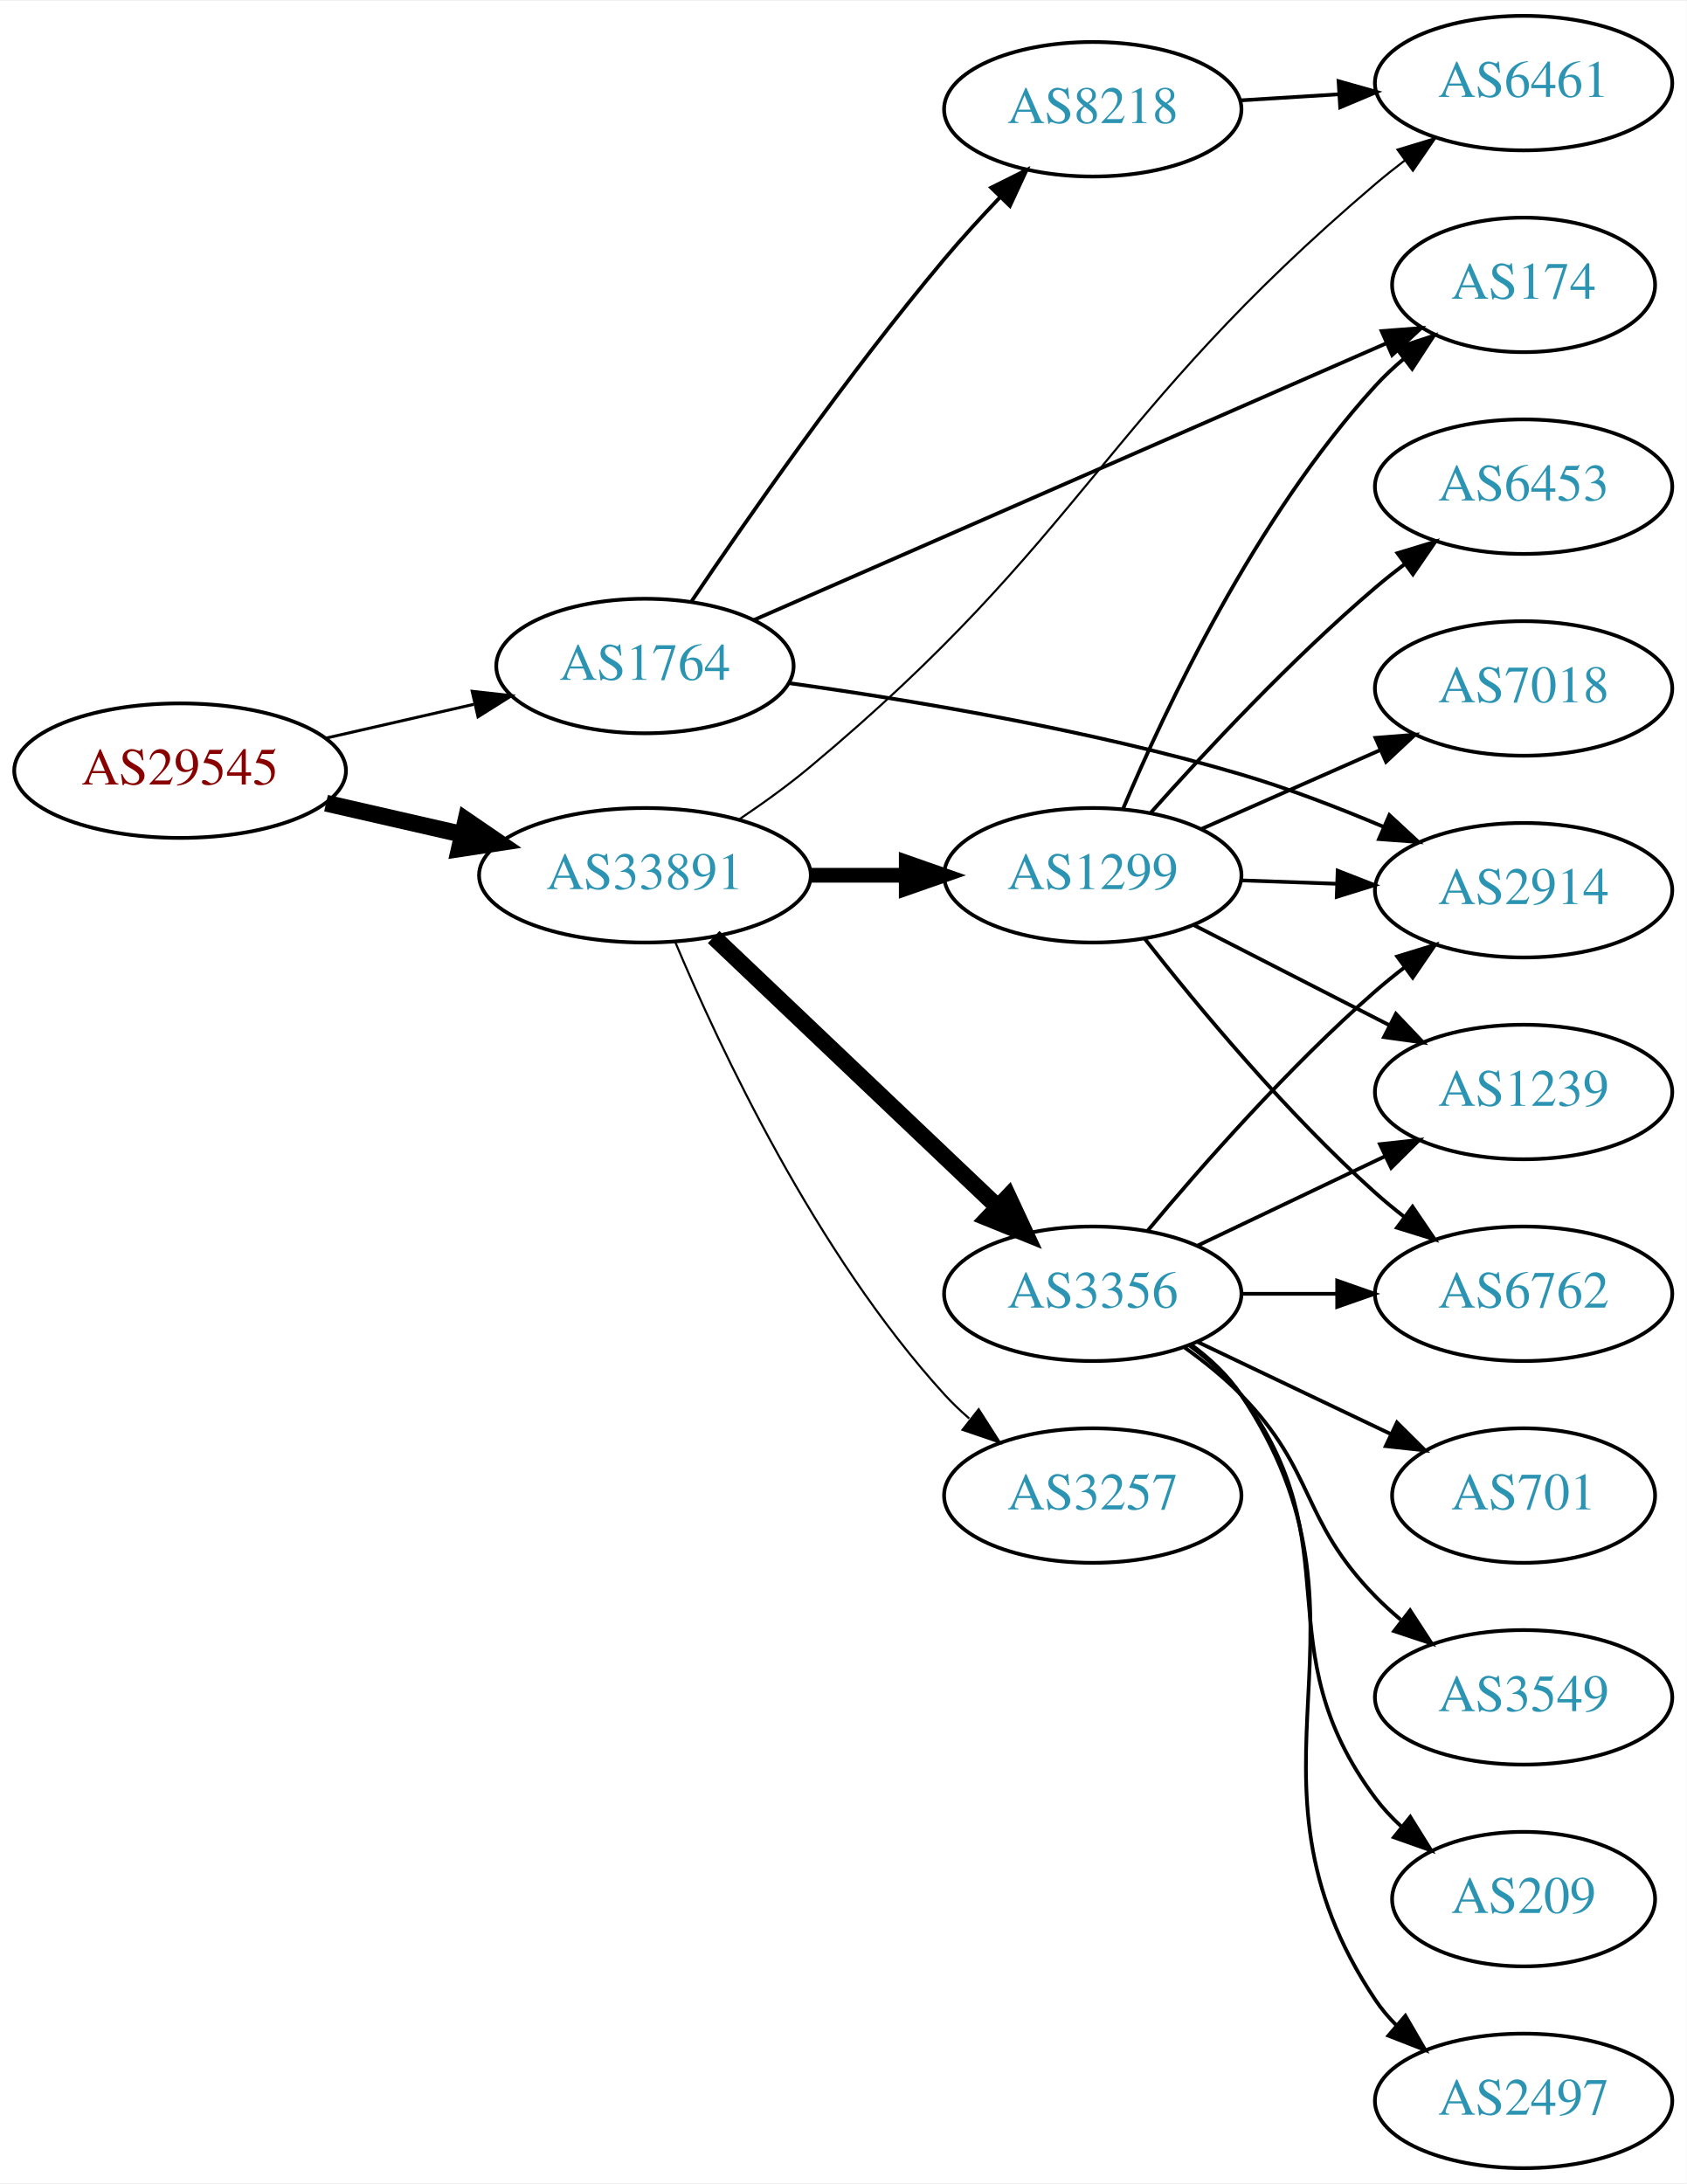
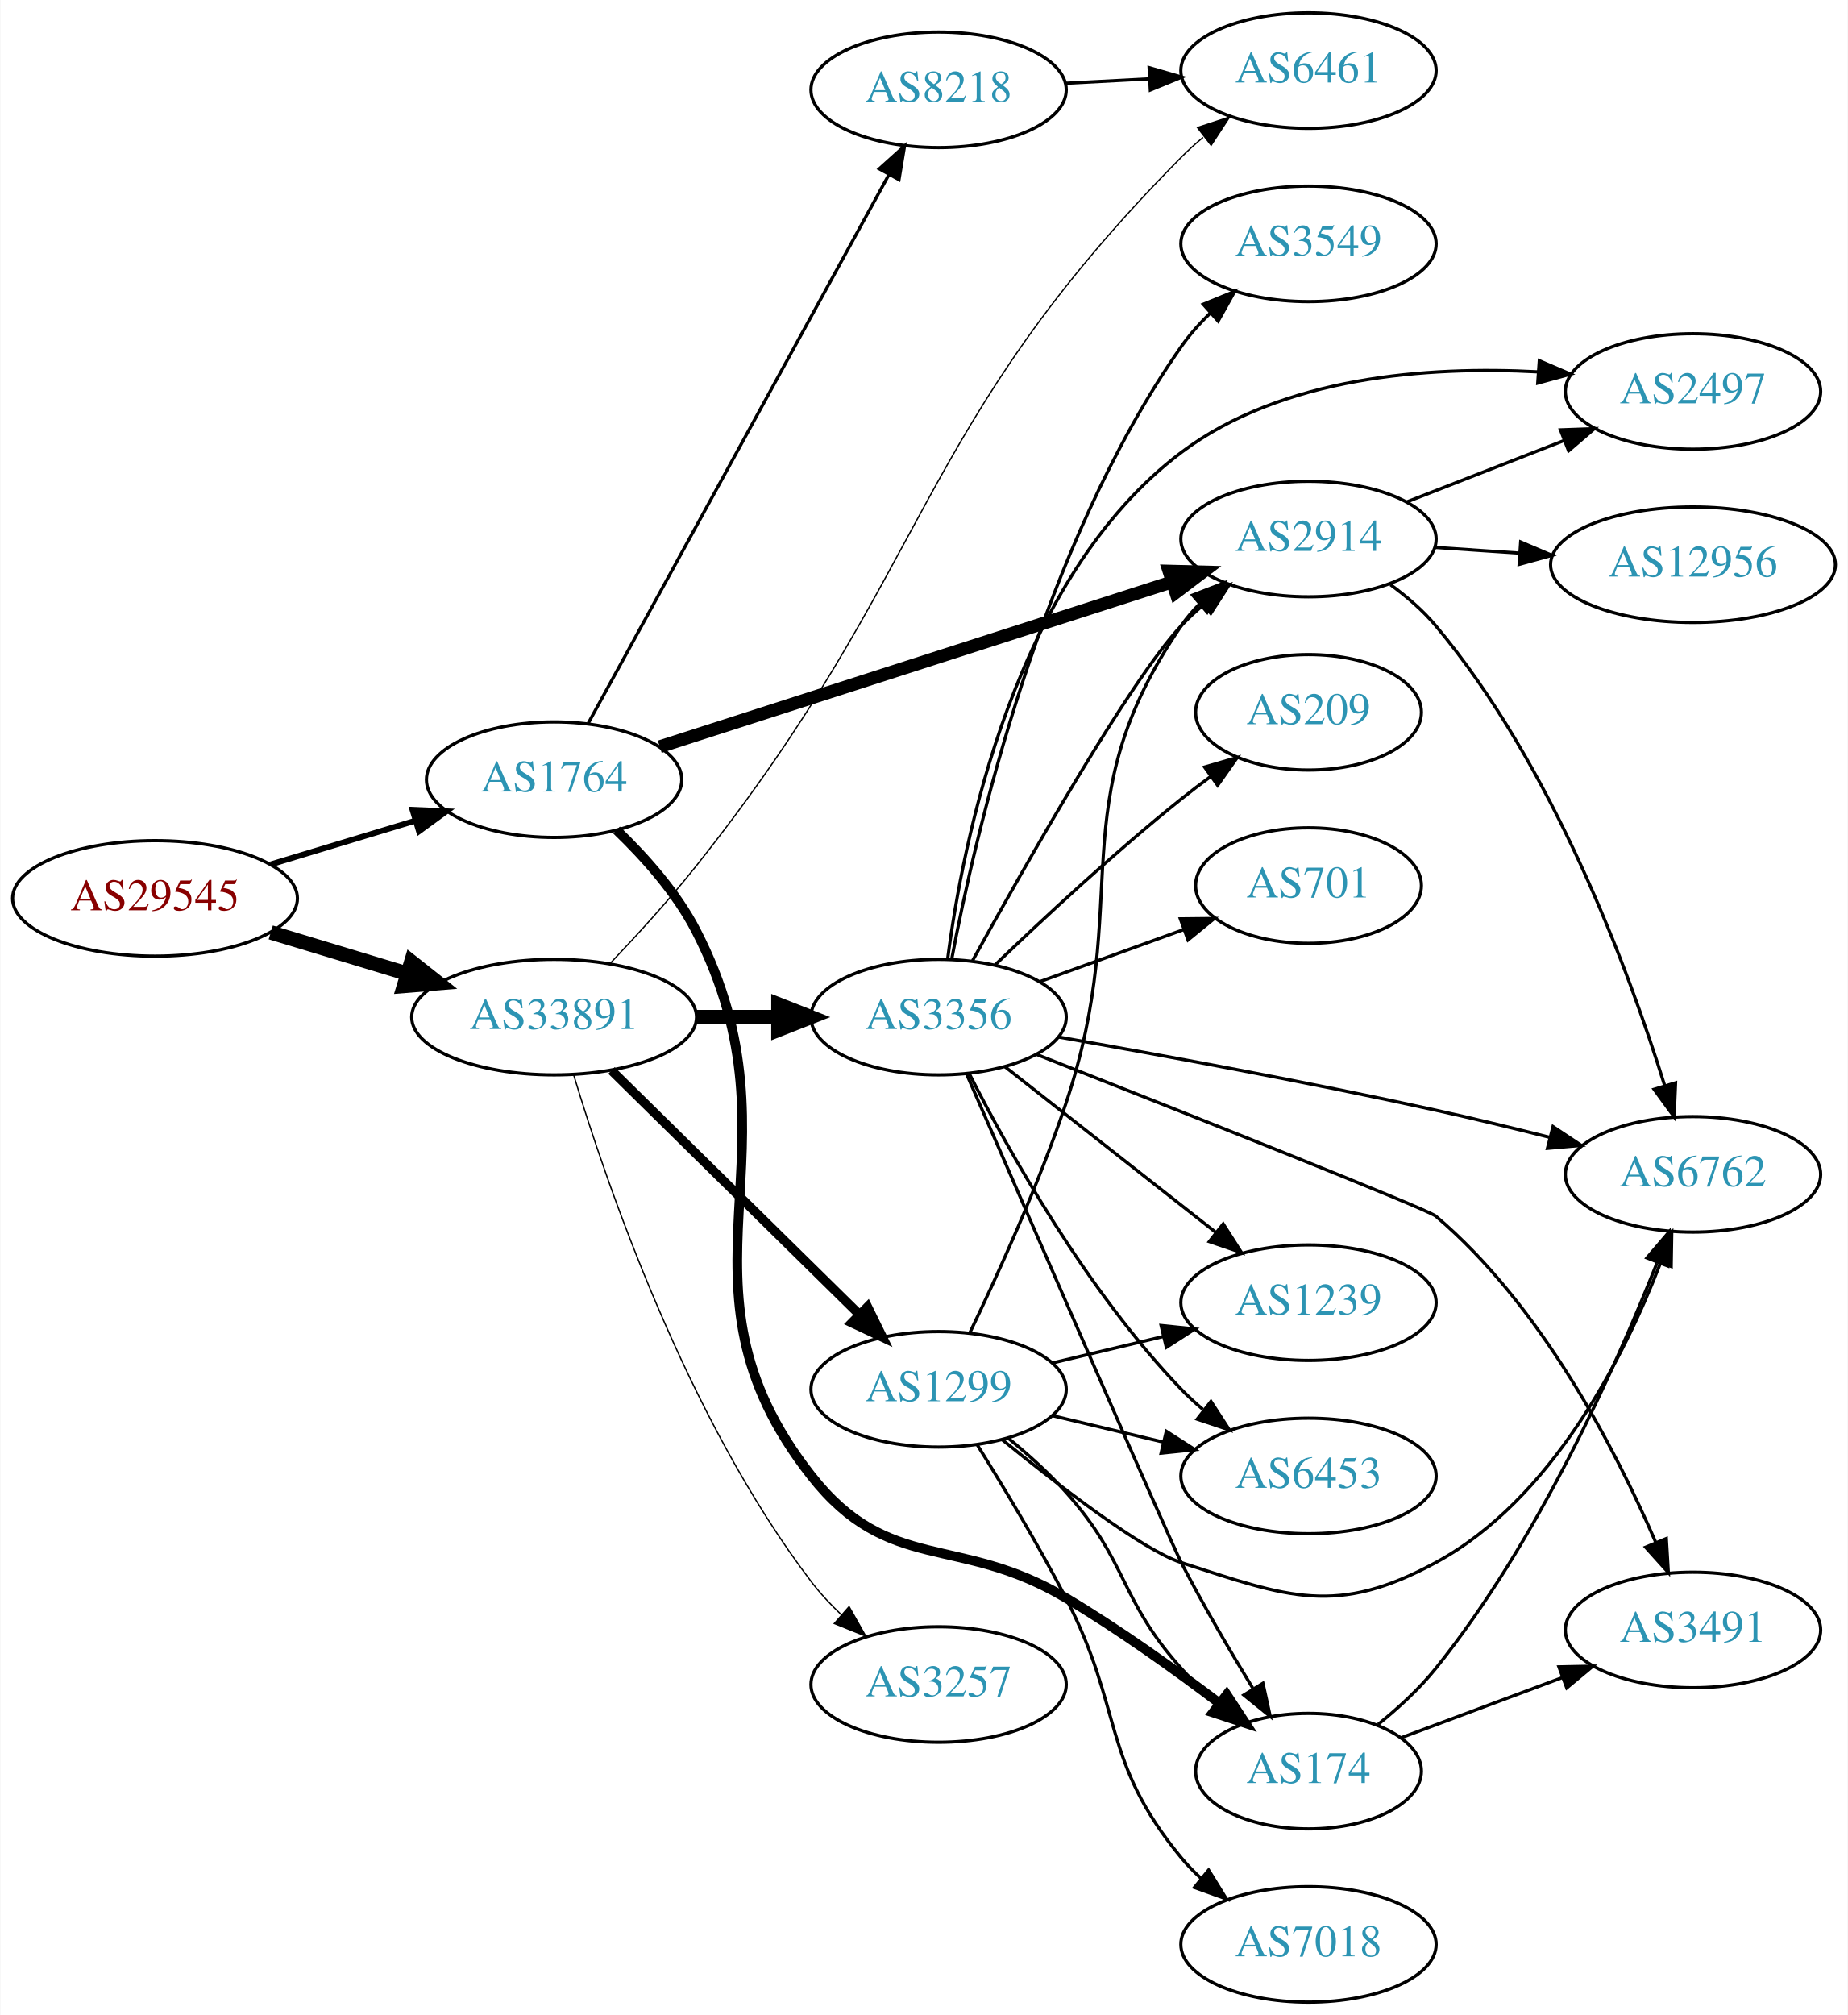
- <svg xmlns="http://www.w3.org/2000/svg" xmlns:xlink="http://www.w3.org/1999/xlink" width="451pt" height="584pt" viewBox="0.00 0.00 451.37 584.00">
-   <g id="graph0" class="graph" transform="scale(1 1) rotate(0) translate(4 580)">
-     <polygon fill="white" stroke="none" points="-4,4 -4,-580 447.37,-580 447.37,4 -4,4" />
+ <svg xmlns="http://www.w3.org/2000/svg" xmlns:xlink="http://www.w3.org/1999/xlink" width="576pt" height="628pt" viewBox="0.00 0.00 575.76 628.00">
+   <g id="graph0" class="graph" transform="scale(1 1) rotate(0) translate(4 624)">
+     <polygon fill="white" stroke="none" points="-4,4 -4,-624 571.762,-624 571.762,4 -4,4" />
    <g id="node1" class="node">
      <g id="a_node1">
        <a xlink:href="/asn/29545" xlink:title="AS29545 ~ Ringstrasse 5 [AT]">
-           <ellipse fill="#ffffff" stroke="black" cx="44.196" cy="-374" rx="44.393" ry="18" />
-           <text text-anchor="middle" x="44.196" y="-370.3" font-family="Times,serif" font-size="14.00" fill="#880000">AS29545</text>
+           <ellipse fill="#ffffff" stroke="black" cx="44.196" cy="-344" rx="44.393" ry="18" />
+           <text text-anchor="middle" x="44.196" y="-340.3" font-family="Times,serif" font-size="14.00" fill="#880000">AS29545</text>
        </a>
      </g>
    </g>
    <g id="node2" class="node">
      <g id="a_node2">
        <a xlink:href="/asn/1764" xlink:title="AS1764 ~ NEXTLAYER-AS [AT]">
-           <ellipse fill="#ffffff" stroke="black" cx="168.588" cy="-402" rx="39.794" ry="18" />
-           <text text-anchor="middle" x="168.588" y="-398.3" font-family="Times,serif" font-size="14.00" fill="#2c94b3">AS1764</text>
+           <ellipse fill="#ffffff" stroke="black" cx="168.588" cy="-381" rx="39.794" ry="18" />
+           <text text-anchor="middle" x="168.588" y="-377.3" font-family="Times,serif" font-size="14.00" fill="#2c94b3">AS1764</text>
        </a>
      </g>
    </g>
    <g id="edge1" class="edge">
-       <path fill="none" stroke="black" stroke-width="0.794" d="M83.251,-382.706C95.765,-385.569 109.792,-388.778 122.762,-391.745" />
-       <polygon fill="black" stroke="black" stroke-width="0.794" points="122.358,-395.243 132.886,-394.061 123.919,-388.419 122.358,-395.243" />
+       <path fill="none" stroke="black" stroke-width="1.8" d="M80.269,-354.603C94.273,-358.836 110.524,-363.749 125.182,-368.18" />
+       <polygon fill="black" stroke="black" stroke-width="1.8" points="124.443,-371.613 135.028,-371.157 126.469,-364.913 124.443,-371.613" />
    </g>
    <g id="node3" class="node">
      <g id="a_node3">
        <a xlink:href="/asn/33891" xlink:title="AS33891 ~ CORE-BACKBONE GMBH GLOBAL NETWORK [DE]">
-           <ellipse fill="#ffffff" stroke="black" cx="168.588" cy="-346" rx="44.393" ry="18" />
-           <text text-anchor="middle" x="168.588" y="-342.3" font-family="Times,serif" font-size="14.00" fill="#2c94b3">AS33891</text>
+           <ellipse fill="#ffffff" stroke="black" cx="168.588" cy="-307" rx="44.393" ry="18" />
+           <text text-anchor="middle" x="168.588" y="-303.3" font-family="Times,serif" font-size="14.00" fill="#2c94b3">AS33891</text>
        </a>
      </g>
    </g>
    <g id="edge2" class="edge">
-       <path fill="none" stroke="black" stroke-width="4.5" d="M83.251,-365.294C94.763,-362.66 107.558,-359.733 119.63,-356.972" />
-       <polygon fill="black" stroke="black" stroke-width="4.5" points="120.687,-360.769 129.557,-354.701 118.931,-353.092 120.687,-360.769" />
+       <path fill="none" stroke="black" stroke-width="4.5" d="M80.269,-333.397C93.456,-329.411 108.636,-324.822 122.601,-320.6" />
+       <polygon fill="black" stroke="black" stroke-width="4.5" points="124.078,-324.267 132.51,-317.604 121.799,-316.729 124.078,-324.267" />
    </g>
    <g id="node4" class="node">
      <g id="a_node4">
-         <a xlink:href="/asn/8218" xlink:title="AS8218 ~ legacy Neotelecoms [FR]">
-           <ellipse fill="#ffffff" stroke="black" cx="288.431" cy="-551" rx="39.794" ry="18" />
-           <text text-anchor="middle" x="288.431" y="-547.3" font-family="Times,serif" font-size="14.00" fill="#2c94b3">AS8218</text>
+         <a xlink:href="/asn/174" xlink:title="AS174 ~ Cogent Communications [US]">
+           <ellipse fill="#ffffff" stroke="black" cx="403.724" cy="-72" rx="35.194" ry="18" />
+           <text text-anchor="middle" x="403.724" y="-68.3" font-family="Times,serif" font-size="14.00" fill="#2c94b3">AS174</text>
        </a>
      </g>
    </g>
    <g id="edge3" class="edge">
-       <path fill="none" stroke="black" d="M180.961,-419.169C195.748,-441.123 222.769,-480.004 248.784,-511 253.372,-516.466 258.532,-522.11 263.551,-527.374" />
-       <polygon fill="black" stroke="black" points="261.241,-530.018 270.722,-534.748 266.26,-525.138 261.241,-530.018" />
+       <path fill="none" stroke="black" stroke-width="3" d="M188.049,-365.308C196.819,-356.887 206.691,-345.821 212.784,-334 248.171,-265.353 201.05,-224.713 248.784,-164 272.938,-133.279 294.49,-145.977 328.077,-126 344.584,-116.182 362.029,-103.693 375.9,-93.2" />
+       <polygon fill="black" stroke="black" stroke-width="3" points="378.227,-95.827 384.035,-86.966 373.969,-90.271 378.227,-95.827" />
    </g>
    <g id="node5" class="node">
      <g id="a_node5">
-         <a xlink:href="/asn/174" xlink:title="AS174 ~ Cogent Communications [US]">
-           <ellipse fill="#ffffff" stroke="black" cx="403.724" cy="-504" rx="35.194" ry="18" />
-           <text text-anchor="middle" x="403.724" y="-500.3" font-family="Times,serif" font-size="14.00" fill="#2c94b3">AS174</text>
+         <a xlink:href="/asn/2914" xlink:title="AS2914 ~ NTT America, Inc. [US]">
+           <ellipse fill="#ffffff" stroke="black" cx="403.724" cy="-456" rx="39.794" ry="18" />
+           <text text-anchor="middle" x="403.724" y="-452.3" font-family="Times,serif" font-size="14.00" fill="#2c94b3">AS2914</text>
        </a>
      </g>
    </g>
    <g id="edge4" class="edge">
-       <path fill="none" stroke="black" d="M197.71,-414.304C240.109,-432.854 320.381,-467.974 366.908,-488.33" />
-       <polygon fill="black" stroke="black" points="365.734,-491.637 376.298,-492.438 368.54,-485.224 365.734,-491.637" />
+       <path fill="none" stroke="black" stroke-width="4" d="M201.516,-391.271C242.993,-404.614 315.489,-427.936 361.201,-442.642" />
+       <polygon fill="black" stroke="black" stroke-width="4" points="360.217,-446.002 370.808,-445.733 362.361,-439.338 360.217,-446.002" />
    </g>
    <g id="node6" class="node">
      <g id="a_node6">
-         <a xlink:href="/asn/2914" xlink:title="AS2914 ~ NTT America, Inc. [US]">
-           <ellipse fill="#ffffff" stroke="black" cx="403.724" cy="-342" rx="39.794" ry="18" />
-           <text text-anchor="middle" x="403.724" y="-338.3" font-family="Times,serif" font-size="14.00" fill="#2c94b3">AS2914</text>
+         <a xlink:href="/asn/8218" xlink:title="AS8218 ~ legacy Neotelecoms [FR]">
+           <ellipse fill="#ffffff" stroke="black" cx="288.431" cy="-596" rx="39.794" ry="18" />
+           <text text-anchor="middle" x="288.431" y="-592.3" font-family="Times,serif" font-size="14.00" fill="#2c94b3">AS8218</text>
        </a>
      </g>
    </g>
    <g id="edge5" class="edge">
-       <path fill="none" stroke="black" d="M207.261,-397.407C239.708,-392.908 287.57,-384.969 328.077,-373 340.82,-369.235 354.348,-364.014 366.338,-358.929" />
-       <polygon fill="black" stroke="black" points="367.804,-362.109 375.579,-354.911 365.013,-355.689 367.804,-362.109" />
+       <path fill="none" stroke="black" d="M179.232,-398.594C199.913,-436.327 248.626,-525.202 273.005,-569.681" />
+       <polygon fill="black" stroke="black" points="269.944,-571.377 277.819,-578.464 276.082,-568.013 269.944,-571.377" />
+     </g>
+     <g id="node11" class="node">
+       <g id="a_node11">
+         <a xlink:href="/asn/6461" xlink:title="AS6461 ~ Zayo Bandwidth [US]">
+           <ellipse fill="#ffffff" stroke="black" cx="403.724" cy="-602" rx="39.794" ry="18" />
+           <text text-anchor="middle" x="403.724" y="-598.3" font-family="Times,serif" font-size="14.00" fill="#2c94b3">AS6461</text>
+         </a>
+       </g>
+     </g>
+     <g id="edge15" class="edge">
+       <path fill="none" stroke="black" stroke-width="0.409" d="M186.201,-323.887C194.499,-332.613 204.507,-343.591 212.784,-354 286.868,-447.17 280.309,-490.431 364.077,-575 366.183,-577.126 368.476,-579.196 370.859,-581.181" />
+       <polygon fill="black" stroke="black" stroke-width="0.409" points="369.109,-584.251 379.17,-587.571 373.375,-578.701 369.109,-584.251" />
+     </g>
+     <g id="node12" class="node">
+       <g id="a_node12">
+         <a xlink:href="/asn/1299" xlink:title="AS1299 ~ Telia Carrier [EU]">
+           <ellipse fill="#ffffff" stroke="black" cx="288.431" cy="-191" rx="39.794" ry="18" />
+           <text text-anchor="middle" x="288.431" y="-187.3" font-family="Times,serif" font-size="14.00" fill="#2c94b3">AS1299</text>
+         </a>
+       </g>
+     </g>
+     <g id="edge12" class="edge">
+       <path fill="none" stroke="black" stroke-width="2.864" d="M186.472,-290.38C206.713,-270.455 240.764,-236.937 263.658,-214.401" />
+       <polygon fill="black" stroke="black" stroke-width="2.864" points="266.287,-216.725 270.958,-207.215 261.376,-211.736 266.287,-216.725" />
+     </g>
+     <g id="node13" class="node">
+       <g id="a_node13">
+         <a xlink:href="/asn/3257" xlink:title="AS3257 ~ GTT [DE]">
+           <ellipse fill="#ffffff" stroke="black" cx="288.431" cy="-99" rx="39.794" ry="18" />
+           <text text-anchor="middle" x="288.431" y="-95.3" font-family="Times,serif" font-size="14.00" fill="#2c94b3">AS3257</text>
+         </a>
+       </g>
+     </g>
+     <g id="edge13" class="edge">
+       <path fill="none" stroke="black" stroke-width="0.409" d="M174.653,-289.095C184.744,-255.587 209.799,-182.174 248.784,-131 251.531,-127.395 254.758,-123.933 258.156,-120.705" />
+       <polygon fill="black" stroke="black" stroke-width="0.409" points="260.536,-123.273 265.748,-114.049 255.922,-118.009 260.536,-123.273" />
+     </g>
+     <g id="node14" class="node">
+       <g id="a_node14">
+         <a xlink:href="/asn/3356" xlink:title="AS3356 ~ Level 3 Parent, LLC [US]">
+           <ellipse fill="#ffffff" stroke="black" cx="288.431" cy="-307" rx="39.794" ry="18" />
+           <text text-anchor="middle" x="288.431" y="-303.3" font-family="Times,serif" font-size="14.00" fill="#2c94b3">AS3356</text>
+         </a>
+       </g>
+     </g>
+     <g id="edge14" class="edge">
+       <path fill="none" stroke="black" stroke-width="4.5" d="M212.799,-307C221.112,-307 229.875,-307 238.357,-307" />
+       <polygon fill="black" stroke="black" stroke-width="4.5" points="238.516,-310.938 248.516,-307 238.516,-303.063 238.516,-310.938" />
    </g>
    <g id="node7" class="node">
      <g id="a_node7">
-         <a xlink:href="/asn/6461" xlink:title="AS6461 ~ Zayo Bandwidth [US]">
-           <ellipse fill="#ffffff" stroke="black" cx="403.724" cy="-558" rx="39.794" ry="18" />
-           <text text-anchor="middle" x="403.724" y="-554.3" font-family="Times,serif" font-size="14.00" fill="#2c94b3">AS6461</text>
-         </a>
-       </g>
-     </g>
-     <g id="edge10" class="edge">
-       <path fill="none" stroke="black" stroke-width="0.562" d="M193.999,-361.094C200.309,-365.341 206.962,-370.135 212.784,-375 286.906,-436.924 290.534,-468.391 364.077,-531 366.57,-533.122 369.228,-535.24 371.937,-537.304" />
-       <polygon fill="black" stroke="black" stroke-width="0.562" points="369.972,-540.203 380.11,-543.281 374.104,-534.553 369.972,-540.203" />
+         <a xlink:href="/asn/6762" xlink:title="AS6762 ~ TELECOM ITALIA SPARKLE S.p.A. [IT]">
+           <ellipse fill="#ffffff" stroke="black" cx="523.566" cy="-258" rx="39.794" ry="18" />
+           <text text-anchor="middle" x="523.566" y="-254.3" font-family="Times,serif" font-size="14.00" fill="#2c94b3">AS6762</text>
+         </a>
+       </g>
+     </g>
+     <g id="edge6" class="edge">
+       <path fill="none" stroke="black" d="M425.402,-86.558C431.667,-91.608 438.24,-97.618 443.37,-104 475.154,-143.539 499.446,-197.861 512.313,-230.301" />
+       <polygon fill="black" stroke="black" points="509.203,-231.962 516.084,-240.018 515.729,-229.429 509.203,-231.962" />
    </g>
    <g id="node8" class="node">
      <g id="a_node8">
-         <a xlink:href="/asn/1299" xlink:title="AS1299 ~ Telia Carrier [EU]">
-           <ellipse fill="#ffffff" stroke="black" cx="288.431" cy="-346" rx="39.794" ry="18" />
-           <text text-anchor="middle" x="288.431" y="-342.3" font-family="Times,serif" font-size="14.00" fill="#2c94b3">AS1299</text>
+         <a xlink:href="/asn/3491" xlink:title="AS3491 ~ PCCW Global, Inc. [US]">
+           <ellipse fill="#ffffff" stroke="black" cx="523.566" cy="-116" rx="39.794" ry="18" />
+           <text text-anchor="middle" x="523.566" y="-112.3" font-family="Times,serif" font-size="14.00" fill="#2c94b3">AS3491</text>
        </a>
      </g>
    </g>
    <g id="edge7" class="edge">
-       <path fill="none" stroke="black" stroke-width="3.938" d="M212.799,-346C221.112,-346 229.875,-346 238.357,-346" />
-       <polygon fill="black" stroke="black" stroke-width="3.938" points="238.516,-349.5 248.516,-346 238.516,-342.5 238.516,-349.5" />
+       <path fill="none" stroke="black" d="M432.651,-82.427C447.671,-88.036 466.448,-95.047 482.953,-101.209" />
+       <polygon fill="black" stroke="black" points="481.77,-104.503 492.362,-104.722 484.218,-97.946 481.77,-104.503" />
+     </g>
+     <g id="edge8" class="edge">
+       <path fill="none" stroke="black" d="M429.25,-441.798C434.347,-438.085 439.376,-433.768 443.37,-429 479.99,-385.289 503.456,-321.832 514.705,-285.78" />
+       <polygon fill="black" stroke="black" points="518.133,-286.534 517.68,-275.949 511.433,-284.507 518.133,-286.534" />
    </g>
    <g id="node9" class="node">
      <g id="a_node9">
-         <a xlink:href="/asn/3356" xlink:title="AS3356 ~ Level 3 Parent, LLC [US]">
-           <ellipse fill="#ffffff" stroke="black" cx="288.431" cy="-234" rx="39.794" ry="18" />
-           <text text-anchor="middle" x="288.431" y="-230.3" font-family="Times,serif" font-size="14.00" fill="#2c94b3">AS3356</text>
-         </a>
-       </g>
-     </g>
-     <g id="edge8" class="edge">
-       <path fill="none" stroke="black" stroke-width="4.5" d="M186.976,-329.474C207.109,-310.34 240.403,-278.696 263.099,-257.126" />
-       <polygon fill="black" stroke="black" stroke-width="4.5" points="265.819,-259.973 270.355,-250.23 260.393,-254.265 265.819,-259.973" />
+         <a xlink:href="/asn/2497" xlink:title="AS2497 ~ Internet Initiative Japan Inc. [JP]">
+           <ellipse fill="#ffffff" stroke="black" cx="523.566" cy="-502" rx="39.794" ry="18" />
+           <text text-anchor="middle" x="523.566" y="-498.3" font-family="Times,serif" font-size="14.00" fill="#2c94b3">AS2497</text>
+         </a>
+       </g>
+     </g>
+     <g id="edge9" class="edge">
+       <path fill="none" stroke="black" d="M434.46,-467.608C449.254,-473.382 467.332,-480.439 483.253,-486.654" />
+       <polygon fill="black" stroke="black" points="482.251,-490.02 492.839,-490.396 484.796,-483.499 482.251,-490.02" />
    </g>
    <g id="node10" class="node">
      <g id="a_node10">
-         <a xlink:href="/asn/3257" xlink:title="AS3257 ~ GTT [DE]">
-           <ellipse fill="#ffffff" stroke="black" cx="288.431" cy="-180" rx="39.794" ry="18" />
-           <text text-anchor="middle" x="288.431" y="-176.3" font-family="Times,serif" font-size="14.00" fill="#2c94b3">AS3257</text>
-         </a>
-       </g>
-     </g>
-     <g id="edge9" class="edge">
-       <path fill="none" stroke="black" stroke-width="0.562" d="M176.686,-328.16C188.5,-300.047 214.347,-244.758 248.784,-207 250.801,-204.789 253.03,-202.659 255.369,-200.631" />
-       <polygon fill="black" stroke="black" stroke-width="0.562" points="257.898,-203.096 263.601,-194.167 253.574,-197.591 257.898,-203.096" />
-     </g>
-     <g id="edge6" class="edge">
-       <path fill="none" stroke="black" d="M327.787,-553.37C336.276,-553.894 345.38,-554.457 354.214,-555.003" />
-       <polygon fill="black" stroke="black" points="354.211,-558.509 364.407,-555.633 354.642,-551.522 354.211,-558.509" />
-     </g>
-     <g id="edge22" class="edge">
-       <path fill="none" stroke="black" d="M296.489,-363.687C307.788,-390.439 331.973,-441.801 364.077,-477 366.409,-479.557 369.025,-482.006 371.768,-484.312" />
-       <polygon fill="black" stroke="black" points="369.639,-487.09 379.701,-490.408 373.904,-481.54 369.639,-487.09" />
+         <a xlink:href="/asn/12956" xlink:title="AS12956 ~ TELXIUS [ES]">
+           <ellipse fill="#ffffff" stroke="black" cx="523.566" cy="-448" rx="44.393" ry="18" />
+           <text text-anchor="middle" x="523.566" y="-444.3" font-family="Times,serif" font-size="14.00" fill="#2c94b3">AS12956</text>
+         </a>
+       </g>
+     </g>
+     <g id="edge10" class="edge">
+       <path fill="none" stroke="black" d="M442.984,-453.403C451.48,-452.826 460.633,-452.205 469.599,-451.596" />
+       <polygon fill="black" stroke="black" points="469.859,-455.086 479.599,-450.917 469.385,-448.102 469.859,-455.086" />
+     </g>
+     <g id="edge11" class="edge">
+       <path fill="none" stroke="black" d="M328.103,-598.048C336.488,-598.492 345.46,-598.967 354.171,-599.429" />
+       <polygon fill="black" stroke="black" points="354.055,-602.927 364.226,-599.961 354.425,-595.937 354.055,-602.927" />
+     </g>
+     <g id="edge16" class="edge">
+       <path fill="none" stroke="black" d="M310.116,-175.785C316.243,-170.789 322.737,-164.975 328.077,-159 347.547,-137.218 344.608,-125.782 364.077,-104 367.386,-100.298 371.138,-96.658 374.97,-93.236" />
+       <polygon fill="black" stroke="black" points="377.471,-95.704 382.836,-86.568 372.945,-90.365 377.471,-95.704" />
    </g>
    <g id="edge18" class="edge">
-       <path fill="none" stroke="black" d="M328.103,-344.635C336.306,-344.345 345.07,-344.036 353.602,-343.734" />
-       <polygon fill="black" stroke="black" points="353.971,-347.224 363.841,-343.373 353.724,-340.228 353.971,-347.224" />
-     </g>
-     <g id="node11" class="node">
-       <g id="a_node11">
-         <a xlink:href="/asn/6762" xlink:title="AS6762 ~ TELECOM ITALIA SPARKLE S.p.A. [IT]">
-           <ellipse fill="#ffffff" stroke="black" cx="403.724" cy="-234" rx="39.794" ry="18" />
-           <text text-anchor="middle" x="403.724" y="-230.3" font-family="Times,serif" font-size="14.00" fill="#2c94b3">AS6762</text>
-         </a>
-       </g>
+       <path fill="none" stroke="black" d="M298.206,-208.712C306.719,-226.422 319.566,-254.604 328.077,-280 349.725,-344.597 325.664,-372.734 364.077,-429 365.721,-431.408 367.656,-433.669 369.769,-435.777" />
+       <polygon fill="black" stroke="black" points="367.594,-438.522 377.475,-442.345 372.135,-433.195 367.594,-438.522" />
    </g>
    <g id="edge21" class="edge">
-       <path fill="none" stroke="black" d="M302.382,-328.949C316.482,-310.971 340.222,-282.348 364.077,-261 366.517,-258.817 369.138,-256.657 371.823,-254.566" />
-       <polygon fill="black" stroke="black" points="374.002,-257.308 379.959,-248.546 369.839,-251.68 374.002,-257.308" />
+       <path fill="none" stroke="black" d="M308.25,-175.304C326.114,-160.799 351.98,-140.917 364.077,-137 397.605,-126.144 412.369,-120.24 443.37,-137 479.721,-156.653 502.067,-201.053 513.39,-230.254" />
+       <polygon fill="black" stroke="black" points="510.197,-231.712 516.94,-239.884 516.765,-229.29 510.197,-231.712" />
    </g>
    <g id="node15" class="node">
      <g id="a_node15">
-         <a xlink:href="/asn/1239" xlink:title="AS1239 ~ Sprint [US]">
-           <ellipse fill="#ffffff" stroke="black" cx="403.724" cy="-288" rx="39.794" ry="18" />
-           <text text-anchor="middle" x="403.724" y="-284.3" font-family="Times,serif" font-size="14.00" fill="#2c94b3">AS1239</text>
-         </a>
-       </g>
-     </g>
-     <g id="edge20" class="edge">
-       <path fill="none" stroke="black" d="M315.422,-332.694C330.966,-324.736 350.917,-314.522 367.822,-305.868" />
-       <polygon fill="black" stroke="black" points="369.547,-308.917 376.853,-301.244 366.357,-302.686 369.547,-308.917" />
+         <a xlink:href="/asn/6453" xlink:title="AS6453 ~ TATA COMMUNICATIONS (AMERICA) INC [US]">
+           <ellipse fill="#ffffff" stroke="black" cx="403.724" cy="-164" rx="39.794" ry="18" />
+           <text text-anchor="middle" x="403.724" y="-160.3" font-family="Times,serif" font-size="14.00" fill="#2c94b3">AS6453</text>
+         </a>
+       </g>
+     </g>
+     <g id="edge17" class="edge">
+       <path fill="none" stroke="black" d="M324.038,-182.752C334.909,-180.162 347.064,-177.265 358.506,-174.538" />
+       <polygon fill="black" stroke="black" points="359.412,-177.92 368.328,-172.197 357.789,-171.111 359.412,-177.92" />
+     </g>
+     <g id="node16" class="node">
+       <g id="a_node16">
+         <a xlink:href="/asn/7018" xlink:title="AS7018 ~ AT&amp;T Services, Inc. [US]">
+           <ellipse fill="#ffffff" stroke="black" cx="403.724" cy="-18" rx="39.794" ry="18" />
+           <text text-anchor="middle" x="403.724" y="-14.3" font-family="Times,serif" font-size="14.00" fill="#2c94b3">AS7018</text>
+         </a>
+       </g>
+     </g>
+     <g id="edge19" class="edge">
+       <path fill="none" stroke="black" d="M300.501,-173.662C308.559,-160.747 319.513,-142.559 328.077,-126 346.175,-91.008 339.013,-75.394 364.077,-45 365.932,-42.751 368.02,-40.604 370.238,-38.576" />
+       <polygon fill="black" stroke="black" points="372.587,-41.178 378.143,-32.156 368.174,-35.744 372.587,-41.178" />
    </g>
    <g id="node17" class="node">
      <g id="a_node17">
-         <a xlink:href="/asn/6453" xlink:title="AS6453 ~ TATA COMMUNICATIONS (AMERICA) INC [US]">
-           <ellipse fill="#ffffff" stroke="black" cx="403.724" cy="-450" rx="39.794" ry="18" />
-           <text text-anchor="middle" x="403.724" y="-446.3" font-family="Times,serif" font-size="14.00" fill="#2c94b3">AS6453</text>
-         </a>
-       </g>
-     </g>
-     <g id="edge19" class="edge">
-       <path fill="none" stroke="black" d="M304.026,-362.828C318.495,-379.067 341.68,-403.928 364.077,-423 366.57,-425.122 369.227,-427.241 371.937,-429.305" />
-       <polygon fill="black" stroke="black" points="369.972,-432.204 380.11,-435.281 374.104,-426.553 369.972,-432.204" />
+         <a xlink:href="/asn/1239" xlink:title="AS1239 ~ Sprint [US]">
+           <ellipse fill="#ffffff" stroke="black" cx="403.724" cy="-218" rx="39.794" ry="18" />
+           <text text-anchor="middle" x="403.724" y="-214.3" font-family="Times,serif" font-size="14.00" fill="#2c94b3">AS1239</text>
+         </a>
+       </g>
+     </g>
+     <g id="edge20" class="edge">
+       <path fill="none" stroke="black" d="M324.038,-199.248C334.909,-201.838 347.064,-204.735 358.506,-207.462" />
+       <polygon fill="black" stroke="black" points="357.789,-210.889 368.328,-209.803 359.412,-204.08 357.789,-210.889" />
+     </g>
+     <g id="edge26" class="edge">
+       <path fill="none" stroke="black" d="M297.088,-289.403C315.37,-247.414 360.327,-144.291 364.077,-137 370.853,-123.827 379.164,-109.638 386.34,-97.889" />
+       <polygon fill="black" stroke="black" points="389.52,-99.401 391.801,-89.055 383.566,-95.72 389.52,-99.401" />
+     </g>
+     <g id="edge29" class="edge">
+       <path fill="none" stroke="black" d="M299.047,-324.653C315.322,-354.174 348.081,-412.002 364.077,-429 366.128,-431.179 368.381,-433.287 370.738,-435.299" />
+       <polygon fill="black" stroke="black" points="368.96,-438.351 379,-441.735 373.262,-432.829 368.96,-438.351" />
+     </g>
+     <g id="edge30" class="edge">
+       <path fill="none" stroke="black" d="M325.949,-300.769C357.221,-295.279 403.399,-286.804 443.37,-278 454.939,-275.452 467.389,-272.438 478.915,-269.532" />
+       <polygon fill="black" stroke="black" points="479.935,-272.884 488.76,-267.022 478.205,-266.101 479.935,-272.884" />
+     </g>
+     <g id="edge24" class="edge">
+       <path fill="none" stroke="black" d="M318.87,-295.412C362.847,-278.063 440.846,-247.133 443.37,-245 476.231,-217.235 499.449,-172.231 511.92,-143.388" />
+       <polygon fill="black" stroke="black" points="515.252,-144.491 515.881,-133.915 508.794,-141.791 515.252,-144.491" />
+     </g>
+     <g id="edge23" class="edge">
+       <path fill="none" stroke="black" d="M291.24,-325.031C295.944,-361.512 312.074,-443.917 364.077,-483 395.598,-506.689 441.038,-509.915 475.188,-508.107" />
+       <polygon fill="black" stroke="black" points="475.662,-511.582 485.396,-507.401 475.179,-504.599 475.662,-511.582" />
+     </g>
+     <g id="edge22" class="edge">
+       <path fill="none" stroke="black" d="M297.97,-289.402C310.249,-265.3 334.679,-221.538 364.077,-191 366.153,-188.844 368.424,-186.753 370.792,-184.753" />
+       <polygon fill="black" stroke="black" points="373.313,-187.228 379.076,-178.337 369.027,-181.693 373.313,-187.228" />
+     </g>
+     <g id="edge31" class="edge">
+       <path fill="none" stroke="black" d="M309.165,-291.497C327.33,-277.228 354.464,-255.912 374.84,-239.905" />
+       <polygon fill="black" stroke="black" points="377.134,-242.553 382.836,-233.624 372.81,-237.049 377.134,-242.553" />
    </g>
    <g id="node18" class="node">
      <g id="a_node18">
-         <a xlink:href="/asn/7018" xlink:title="AS7018 ~ AT&amp;T Services, Inc. [US]">
-           <ellipse fill="#ffffff" stroke="black" cx="403.724" cy="-396" rx="39.794" ry="18" />
-           <text text-anchor="middle" x="403.724" y="-392.3" font-family="Times,serif" font-size="14.00" fill="#2c94b3">AS7018</text>
-         </a>
-       </g>
-     </g>
-     <g id="edge23" class="edge">
-       <path fill="none" stroke="black" d="M317.436,-358.36C331.87,-364.73 349.671,-372.586 365.27,-379.47" />
-       <polygon fill="black" stroke="black" points="364.086,-382.774 374.648,-383.609 366.913,-376.37 364.086,-382.774" />
-     </g>
-     <g id="edge11" class="edge">
-       <path fill="none" stroke="black" d="M303.061,-250.817C317.343,-267.929 340.89,-294.745 364.077,-315 366.543,-317.154 369.182,-319.294 371.879,-321.372" />
-       <polygon fill="black" stroke="black" points="369.904,-324.264 380.033,-327.37 374.052,-318.625 369.904,-324.264" />
-     </g>
-     <g id="edge12" class="edge">
-       <path fill="none" stroke="black" d="M328.103,-234C336.306,-234 345.07,-234 353.602,-234" />
-       <polygon fill="black" stroke="black" points="353.841,-237.5 363.841,-234 353.841,-230.5 353.841,-237.5" />
-     </g>
-     <g id="node12" class="node">
-       <g id="a_node12">
+         <a xlink:href="/asn/209" xlink:title="AS209 ~ CenturyLink Communications, LLC [US]">
+           <ellipse fill="#ffffff" stroke="black" cx="403.724" cy="-402" rx="35.194" ry="18" />
+           <text text-anchor="middle" x="403.724" y="-398.3" font-family="Times,serif" font-size="14.00" fill="#2c94b3">AS209</text>
+         </a>
+       </g>
+     </g>
+     <g id="edge25" class="edge">
+       <path fill="none" stroke="black" d="M306.074,-323.312C320.85,-337.51 343.263,-358.363 364.077,-375 366.998,-377.335 370.107,-379.696 373.245,-382" />
+       <polygon fill="black" stroke="black" points="371.335,-384.937 381.505,-387.908 375.407,-379.244 371.335,-384.937" />
+     </g>
+     <g id="node19" class="node">
+       <g id="a_node19">
+         <a xlink:href="/asn/701" xlink:title="AS701 ~ UUNET [US]">
+           <ellipse fill="#ffffff" stroke="black" cx="403.724" cy="-348" rx="35.194" ry="18" />
+           <text text-anchor="middle" x="403.724" y="-344.3" font-family="Times,serif" font-size="14.00" fill="#2c94b3">AS701</text>
+         </a>
+       </g>
+     </g>
+     <g id="edge27" class="edge">
+       <path fill="none" stroke="black" d="M320.09,-318.095C333.827,-323.067 350.167,-328.98 364.676,-334.231" />
+       <polygon fill="black" stroke="black" points="363.78,-337.628 374.374,-337.74 366.162,-331.046 363.78,-337.628" />
+     </g>
+     <g id="node20" class="node">
+       <g id="a_node20">
        <a xlink:href="/asn/3549" xlink:title="AS3549 ~ Level 3 Parent, LLC [US]">
-           <ellipse fill="#ffffff" stroke="black" cx="403.724" cy="-126" rx="39.794" ry="18" />
-           <text text-anchor="middle" x="403.724" y="-122.3" font-family="Times,serif" font-size="14.00" fill="#2c94b3">AS3549</text>
-         </a>
-       </g>
-     </g>
-     <g id="edge13" class="edge">
-       <path fill="none" stroke="black" d="M313.025,-219.611C318.281,-215.852 323.613,-211.563 328.077,-207 348.25,-186.383 343.905,-173.617 364.077,-153 366.17,-150.861 368.453,-148.782 370.83,-146.79" />
-       <polygon fill="black" stroke="black" points="373.349,-149.268 379.13,-140.389 369.074,-143.725 373.349,-149.268" />
-     </g>
-     <g id="node13" class="node">
-       <g id="a_node13">
-         <a xlink:href="/asn/209" xlink:title="AS209 ~ CenturyLink Communications, LLC [US]">
-           <ellipse fill="#ffffff" stroke="black" cx="403.724" cy="-72" rx="35.194" ry="18" />
-           <text text-anchor="middle" x="403.724" y="-68.3" font-family="Times,serif" font-size="14.00" fill="#2c94b3">AS209</text>
-         </a>
-       </g>
-     </g>
-     <g id="edge14" class="edge">
-       <path fill="none" stroke="black" d="M314.362,-220.118C319.438,-216.389 324.356,-211.984 328.077,-207 358.349,-166.458 333.806,-139.542 364.077,-99 366.085,-96.311 368.441,-93.791 370.982,-91.454" />
-       <polygon fill="black" stroke="black" points="373.397,-94.004 378.998,-85.011 369.011,-88.548 373.397,-94.004" />
-     </g>
-     <g id="node14" class="node">
-       <g id="a_node14">
-         <a xlink:href="/asn/2497" xlink:title="AS2497 ~ Internet Initiative Japan Inc. [JP]">
-           <ellipse fill="#ffffff" stroke="black" cx="403.724" cy="-18" rx="39.794" ry="18" />
-           <text text-anchor="middle" x="403.724" y="-14.3" font-family="Times,serif" font-size="14.00" fill="#2c94b3">AS2497</text>
-         </a>
-       </g>
-     </g>
-     <g id="edge15" class="edge">
-       <path fill="none" stroke="black" d="M314.75,-220.393C319.806,-216.649 324.617,-212.169 328.077,-207 369.102,-145.706 323.053,-106.294 364.077,-45 365.699,-42.577 367.618,-40.305 369.72,-38.19" />
-       <polygon fill="black" stroke="black" points="372.087,-40.771 377.405,-31.607 367.533,-35.454 372.087,-40.771" />
-     </g>
-     <g id="edge16" class="edge">
-       <path fill="none" stroke="black" d="M316.567,-246.934C331.561,-254.081 350.382,-263.052 366.605,-270.785" />
-       <polygon fill="black" stroke="black" points="365.276,-274.028 375.809,-275.171 368.288,-267.709 365.276,-274.028" />
-     </g>
-     <g id="node16" class="node">
-       <g id="a_node16">
-         <a xlink:href="/asn/701" xlink:title="AS701 ~ UUNET [US]">
-           <ellipse fill="#ffffff" stroke="black" cx="403.724" cy="-180" rx="35.194" ry="18" />
-           <text text-anchor="middle" x="403.724" y="-176.3" font-family="Times,serif" font-size="14.00" fill="#2c94b3">AS701</text>
-         </a>
-       </g>
-     </g>
-     <g id="edge17" class="edge">
-       <path fill="none" stroke="black" d="M316.567,-221.066C331.999,-213.71 351.485,-204.423 368.02,-196.541" />
-       <polygon fill="black" stroke="black" points="369.84,-199.551 377.361,-192.089 366.828,-193.232 369.84,-199.551" />
+           <ellipse fill="#ffffff" stroke="black" cx="403.724" cy="-548" rx="39.794" ry="18" />
+           <text text-anchor="middle" x="403.724" y="-544.3" font-family="Times,serif" font-size="14.00" fill="#2c94b3">AS3549</text>
+         </a>
+       </g>
+     </g>
+     <g id="edge28" class="edge">
+       <path fill="none" stroke="black" d="M292.503,-324.99C299.693,-363.122 320.415,-453.677 364.077,-516 366.678,-519.712 369.818,-523.237 373.17,-526.498" />
+       <polygon fill="black" stroke="black" points="370.915,-529.176 380.723,-533.184 375.555,-523.935 370.915,-529.176" />
    </g>
  </g>
</svg>
